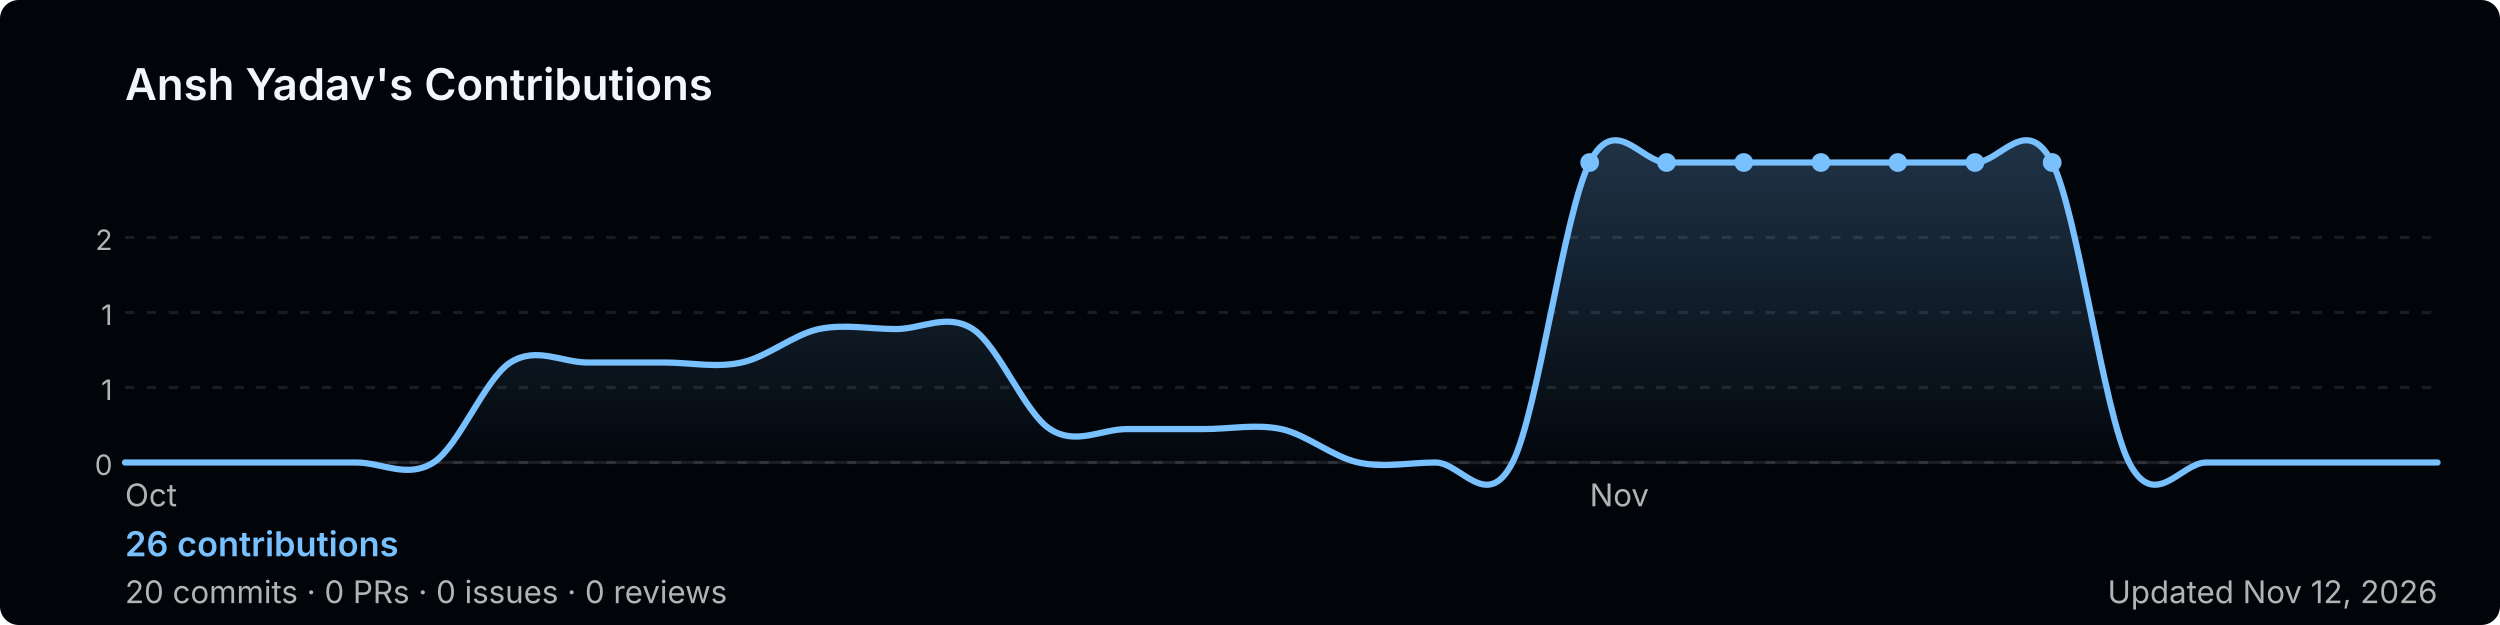
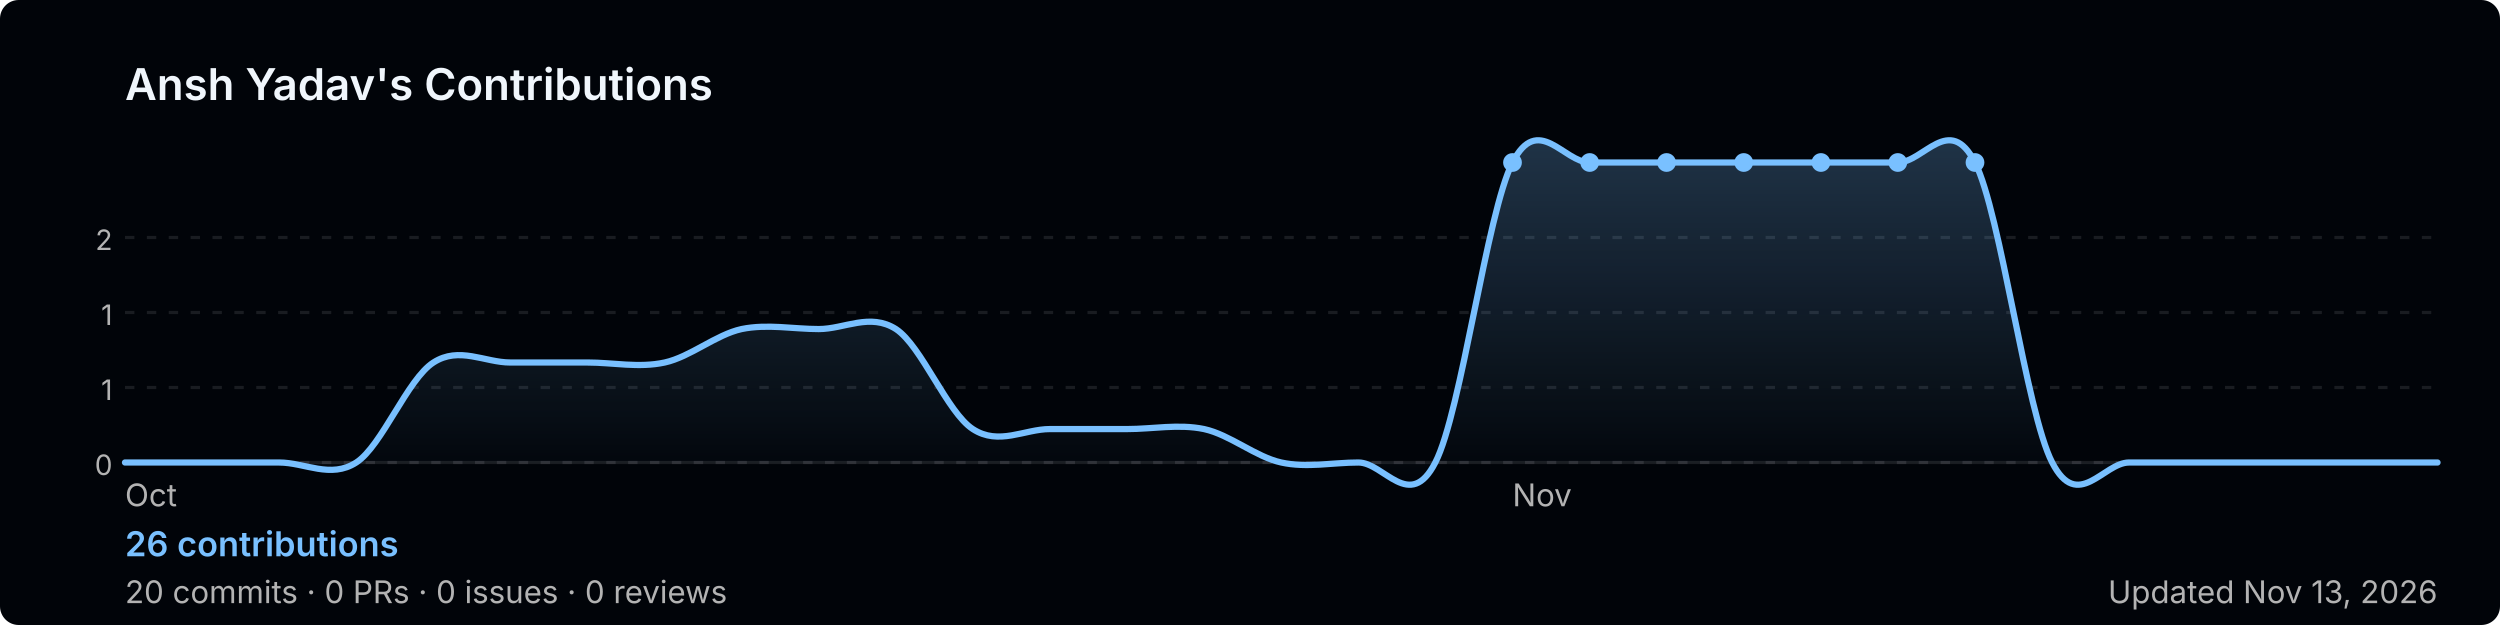
<svg xmlns="http://www.w3.org/2000/svg" width="800" height="200" viewBox="0 0 800 200" role="img" aria-label="Ansh Yadav's GitHub contribution graph">
  <defs>
-     <linearGradient id="area-jmtd7" x1="0" y1="0" x2="0" y2="1">
+     <linearGradient id="area-losxl" x1="0" y1="0" x2="0" y2="1">
      <stop offset="0%" stop-color="rgba(121,192,255,0.25)" />
      <stop offset="100%" stop-color="rgba(121,192,255,0)" />
    </linearGradient>
  </defs>
  <rect width="800" height="200" rx="6" fill="#010409" />
  <text x="40" y="32" font-size="14" font-weight="600" fill="#f0f6fc" font-family="-apple-system,BlinkMacSystemFont,'Segoe UI',sans-serif">
    Ansh Yadav's Contributions
  </text>
  <line x1="40" y1="76.0" x2="780" y2="76.0" stroke="rgba(240,246,252,0.1)" stroke-width="1" stroke-dasharray="3,4" />
  <text x="36" y="80.0" font-size="9" fill="#b3b3b3" font-family="-apple-system,BlinkMacSystemFont,'Segoe UI',sans-serif" text-anchor="end">2</text>
  <line x1="40" y1="100.0" x2="780" y2="100.0" stroke="rgba(240,246,252,0.1)" stroke-width="1" stroke-dasharray="3,4" />
  <text x="36" y="104.0" font-size="9" fill="#b3b3b3" font-family="-apple-system,BlinkMacSystemFont,'Segoe UI',sans-serif" text-anchor="end">1</text>
  <line x1="40" y1="124.0" x2="780" y2="124.0" stroke="rgba(240,246,252,0.1)" stroke-width="1" stroke-dasharray="3,4" />
  <text x="36" y="128.0" font-size="9" fill="#b3b3b3" font-family="-apple-system,BlinkMacSystemFont,'Segoe UI',sans-serif" text-anchor="end">1</text>
  <line x1="40" y1="148.0" x2="780" y2="148.0" stroke="rgba(240,246,252,0.1)" stroke-width="1" stroke-dasharray="3,4" />
  <text x="36" y="152.0" font-size="9" fill="#b3b3b3" font-family="-apple-system,BlinkMacSystemFont,'Segoe UI',sans-serif" text-anchor="end">0</text>
  <line x1="40" y1="148" x2="780" y2="148" stroke="rgba(240,246,252,0.1)" stroke-width="1" />
-   <path d="M 40.0,148.0 C 44.1,148.0 56.4,148.0 64.7,148.0 C 72.9,148.0 81.1,148.0 89.3,148.0 C 97.6,148.0 105.8,148.0 114.0,148.0 C 122.2,148.0 130.4,153.3 138.7,148.0 C 146.9,142.7 155.1,121.3 163.3,116.0 C 171.6,110.7 179.8,116.0 188.0,116.0 C 196.2,116.0 204.4,116.0 212.7,116.0 C 220.9,116.0 229.1,117.8 237.3,116.0 C 245.6,114.2 253.8,107.1 262.0,105.3 C 270.2,103.6 278.4,105.3 286.7,105.3 C 294.9,105.3 303.1,100.0 311.3,105.3 C 319.6,110.7 327.8,132.0 336.0,137.3 C 344.2,142.7 352.4,137.3 360.7,137.3 C 368.9,137.3 377.1,137.3 385.3,137.3 C 393.6,137.3 401.8,135.6 410.0,137.3 C 418.2,139.1 426.4,146.2 434.7,148.0 C 442.9,149.8 451.1,148.0 459.3,148.0 C 467.6,148.0 475.8,164.0 484.0,148.0 C 492.2,132.0 500.4,68.0 508.7,52.0 C 516.9,36.0 525.1,52.0 533.3,52.0 C 541.6,52.0 549.8,52.0 558.0,52.0 C 566.2,52.0 574.4,52.0 582.7,52.0 C 590.9,52.0 599.1,52.0 607.3,52.0 C 615.6,52.0 623.8,52.0 632.0,52.0 C 640.2,52.0 648.4,36.0 656.7,52.0 C 664.9,68.0 673.1,132.0 681.3,148.0 C 689.6,164.0 697.8,148.0 706.0,148.0 C 714.2,148.0 722.4,148.0 730.7,148.0 C 738.9,148.0 747.1,148.0 755.3,148.0 C 763.6,148.0 775.9,148.0 780.0,148.0 L 780.0,148 L 40.0,148 Z" fill="url(#area-jmtd7)" />
-   <path d="M 40.0,148.0 C 44.1,148.0 56.4,148.0 64.7,148.0 C 72.9,148.0 81.1,148.0 89.3,148.0 C 97.6,148.0 105.8,148.0 114.0,148.0 C 122.2,148.0 130.4,153.3 138.7,148.0 C 146.9,142.7 155.1,121.3 163.3,116.0 C 171.6,110.7 179.8,116.0 188.0,116.0 C 196.2,116.0 204.4,116.0 212.7,116.0 C 220.9,116.0 229.1,117.8 237.3,116.0 C 245.6,114.2 253.8,107.1 262.0,105.3 C 270.2,103.6 278.4,105.3 286.7,105.3 C 294.9,105.3 303.1,100.0 311.3,105.3 C 319.6,110.7 327.8,132.0 336.0,137.3 C 344.2,142.7 352.4,137.3 360.7,137.3 C 368.9,137.3 377.1,137.3 385.3,137.3 C 393.6,137.3 401.8,135.6 410.0,137.3 C 418.2,139.1 426.4,146.2 434.7,148.0 C 442.9,149.8 451.1,148.0 459.3,148.0 C 467.6,148.0 475.8,164.0 484.0,148.0 C 492.2,132.0 500.4,68.0 508.7,52.0 C 516.9,36.0 525.1,52.0 533.3,52.0 C 541.6,52.0 549.8,52.0 558.0,52.0 C 566.2,52.0 574.4,52.0 582.7,52.0 C 590.9,52.0 599.1,52.0 607.3,52.0 C 615.6,52.0 623.8,52.0 632.0,52.0 C 640.2,52.0 648.4,36.0 656.7,52.0 C 664.9,68.0 673.1,132.0 681.3,148.0 C 689.6,164.0 697.8,148.0 706.0,148.0 C 714.2,148.0 722.4,148.0 730.7,148.0 C 738.9,148.0 747.1,148.0 755.3,148.0 C 763.6,148.0 775.9,148.0 780.0,148.0" fill="none" stroke="#79c0ff" stroke-width="2" stroke-linejoin="round" stroke-linecap="round" />
-   <circle cx="582.7" cy="52.0" r="3" fill="#79c0ff">
+   <path d="M 40.0,148.0 C 44.1,148.0 56.4,148.0 64.7,148.0 C 72.9,148.0 81.1,148.0 89.3,148.0 C 97.6,148.0 105.8,153.3 114.0,148.0 C 122.2,142.7 130.4,121.3 138.7,116.0 C 146.9,110.7 155.1,116.0 163.3,116.0 C 171.6,116.0 179.8,116.0 188.0,116.0 C 196.2,116.0 204.4,117.8 212.7,116.0 C 220.9,114.2 229.1,107.1 237.3,105.3 C 245.6,103.6 253.8,105.3 262.0,105.3 C 270.2,105.3 278.4,100.0 286.7,105.3 C 294.9,110.7 303.1,132.0 311.3,137.3 C 319.6,142.7 327.8,137.3 336.0,137.3 C 344.2,137.3 352.4,137.3 360.7,137.3 C 368.9,137.3 377.1,135.6 385.3,137.3 C 393.6,139.1 401.8,146.2 410.0,148.0 C 418.2,149.8 426.4,148.0 434.7,148.0 C 442.9,148.0 451.1,164.0 459.3,148.0 C 467.6,132.0 475.8,68.0 484.0,52.0 C 492.2,36.0 500.4,52.0 508.7,52.0 C 516.9,52.0 525.1,52.0 533.3,52.0 C 541.6,52.0 549.8,52.0 558.0,52.0 C 566.2,52.0 574.4,52.0 582.7,52.0 C 590.9,52.0 599.1,52.0 607.3,52.0 C 615.6,52.0 623.8,36.0 632.0,52.0 C 640.2,68.0 648.4,132.0 656.7,148.0 C 664.9,164.0 673.1,148.0 681.3,148.0 C 689.6,148.0 697.8,148.0 706.0,148.0 C 714.2,148.0 722.4,148.0 730.7,148.0 C 738.9,148.0 747.1,148.0 755.3,148.0 C 763.6,148.0 775.9,148.0 780.0,148.0 L 780.0,148 L 40.0,148 Z" fill="url(#area-losxl)" />
+   <path d="M 40.0,148.0 C 44.1,148.0 56.4,148.0 64.7,148.0 C 72.9,148.0 81.1,148.0 89.3,148.0 C 97.6,148.0 105.8,153.3 114.0,148.0 C 122.2,142.7 130.4,121.3 138.7,116.0 C 146.9,110.7 155.1,116.0 163.3,116.0 C 171.6,116.0 179.8,116.0 188.0,116.0 C 196.2,116.0 204.4,117.8 212.7,116.0 C 220.9,114.2 229.1,107.1 237.3,105.3 C 245.6,103.6 253.8,105.3 262.0,105.3 C 270.2,105.3 278.4,100.0 286.7,105.3 C 294.9,110.7 303.1,132.0 311.3,137.3 C 319.6,142.7 327.8,137.3 336.0,137.3 C 344.2,137.3 352.4,137.3 360.7,137.3 C 368.9,137.3 377.1,135.6 385.3,137.3 C 393.6,139.1 401.8,146.2 410.0,148.0 C 418.2,149.8 426.4,148.0 434.7,148.0 C 442.9,148.0 451.1,164.0 459.3,148.0 C 467.6,132.0 475.8,68.0 484.0,52.0 C 492.2,36.0 500.4,52.0 508.7,52.0 C 516.9,52.0 525.1,52.0 533.3,52.0 C 541.6,52.0 549.8,52.0 558.0,52.0 C 566.2,52.0 574.4,52.0 582.7,52.0 C 590.9,52.0 599.1,52.0 607.3,52.0 C 615.6,52.0 623.8,36.0 632.0,52.0 C 640.2,68.0 648.4,132.0 656.7,148.0 C 664.9,164.0 673.1,148.0 681.3,148.0 C 689.6,148.0 697.8,148.0 706.0,148.0 C 714.2,148.0 722.4,148.0 730.7,148.0 C 738.9,148.0 747.1,148.0 755.3,148.0 C 763.6,148.0 775.9,148.0 780.0,148.0" fill="none" stroke="#79c0ff" stroke-width="2" stroke-linejoin="round" stroke-linecap="round" />
+   <circle cx="558.0" cy="52.0" r="3" fill="#79c0ff">
+     </circle>
+   <circle cx="484.0" cy="52.0" r="3" fill="#79c0ff">
    </circle>
  <circle cx="508.7" cy="52.0" r="3" fill="#79c0ff">
    </circle>
  <circle cx="533.3" cy="52.0" r="3" fill="#79c0ff">
    </circle>
-   <circle cx="558.0" cy="52.0" r="3" fill="#79c0ff">
+   <circle cx="582.7" cy="52.0" r="3" fill="#79c0ff">
    </circle>
  <circle cx="607.3" cy="52.0" r="3" fill="#79c0ff">
    </circle>
  <circle cx="632.0" cy="52.0" r="3" fill="#79c0ff">
    </circle>
-   <circle cx="656.7" cy="52.0" r="3" fill="#79c0ff">
-     </circle>
  <text x="40.0" y="162" font-size="10" fill="#b3b3b3" font-family="-apple-system,BlinkMacSystemFont,'Segoe UI',sans-serif">Oct</text>
-   <text x="508.7" y="162" font-size="10" fill="#b3b3b3" font-family="-apple-system,BlinkMacSystemFont,'Segoe UI',sans-serif">Nov</text>
+   <text x="484.0" y="162" font-size="10" fill="#b3b3b3" font-family="-apple-system,BlinkMacSystemFont,'Segoe UI',sans-serif">Nov</text>
  <text x="40" y="178" font-size="11" font-weight="600" fill="#79c0ff" font-family="-apple-system,BlinkMacSystemFont,'Segoe UI',sans-serif">
    26 contributions
  </text>
  <text x="40" y="193" font-size="10" fill="#b3b3b3" font-family="-apple-system,BlinkMacSystemFont,'Segoe UI',sans-serif">
    20 commits · 0 PRs · 0 issues · 0 reviews
  </text>
  <text x="780" y="193" font-size="10" fill="#b3b3b3" text-anchor="end" font-family="-apple-system,BlinkMacSystemFont,'Segoe UI',sans-serif">
-     Updated Nov 12, 2026
+     Updated Nov 13, 2026
  </text>
</svg>
